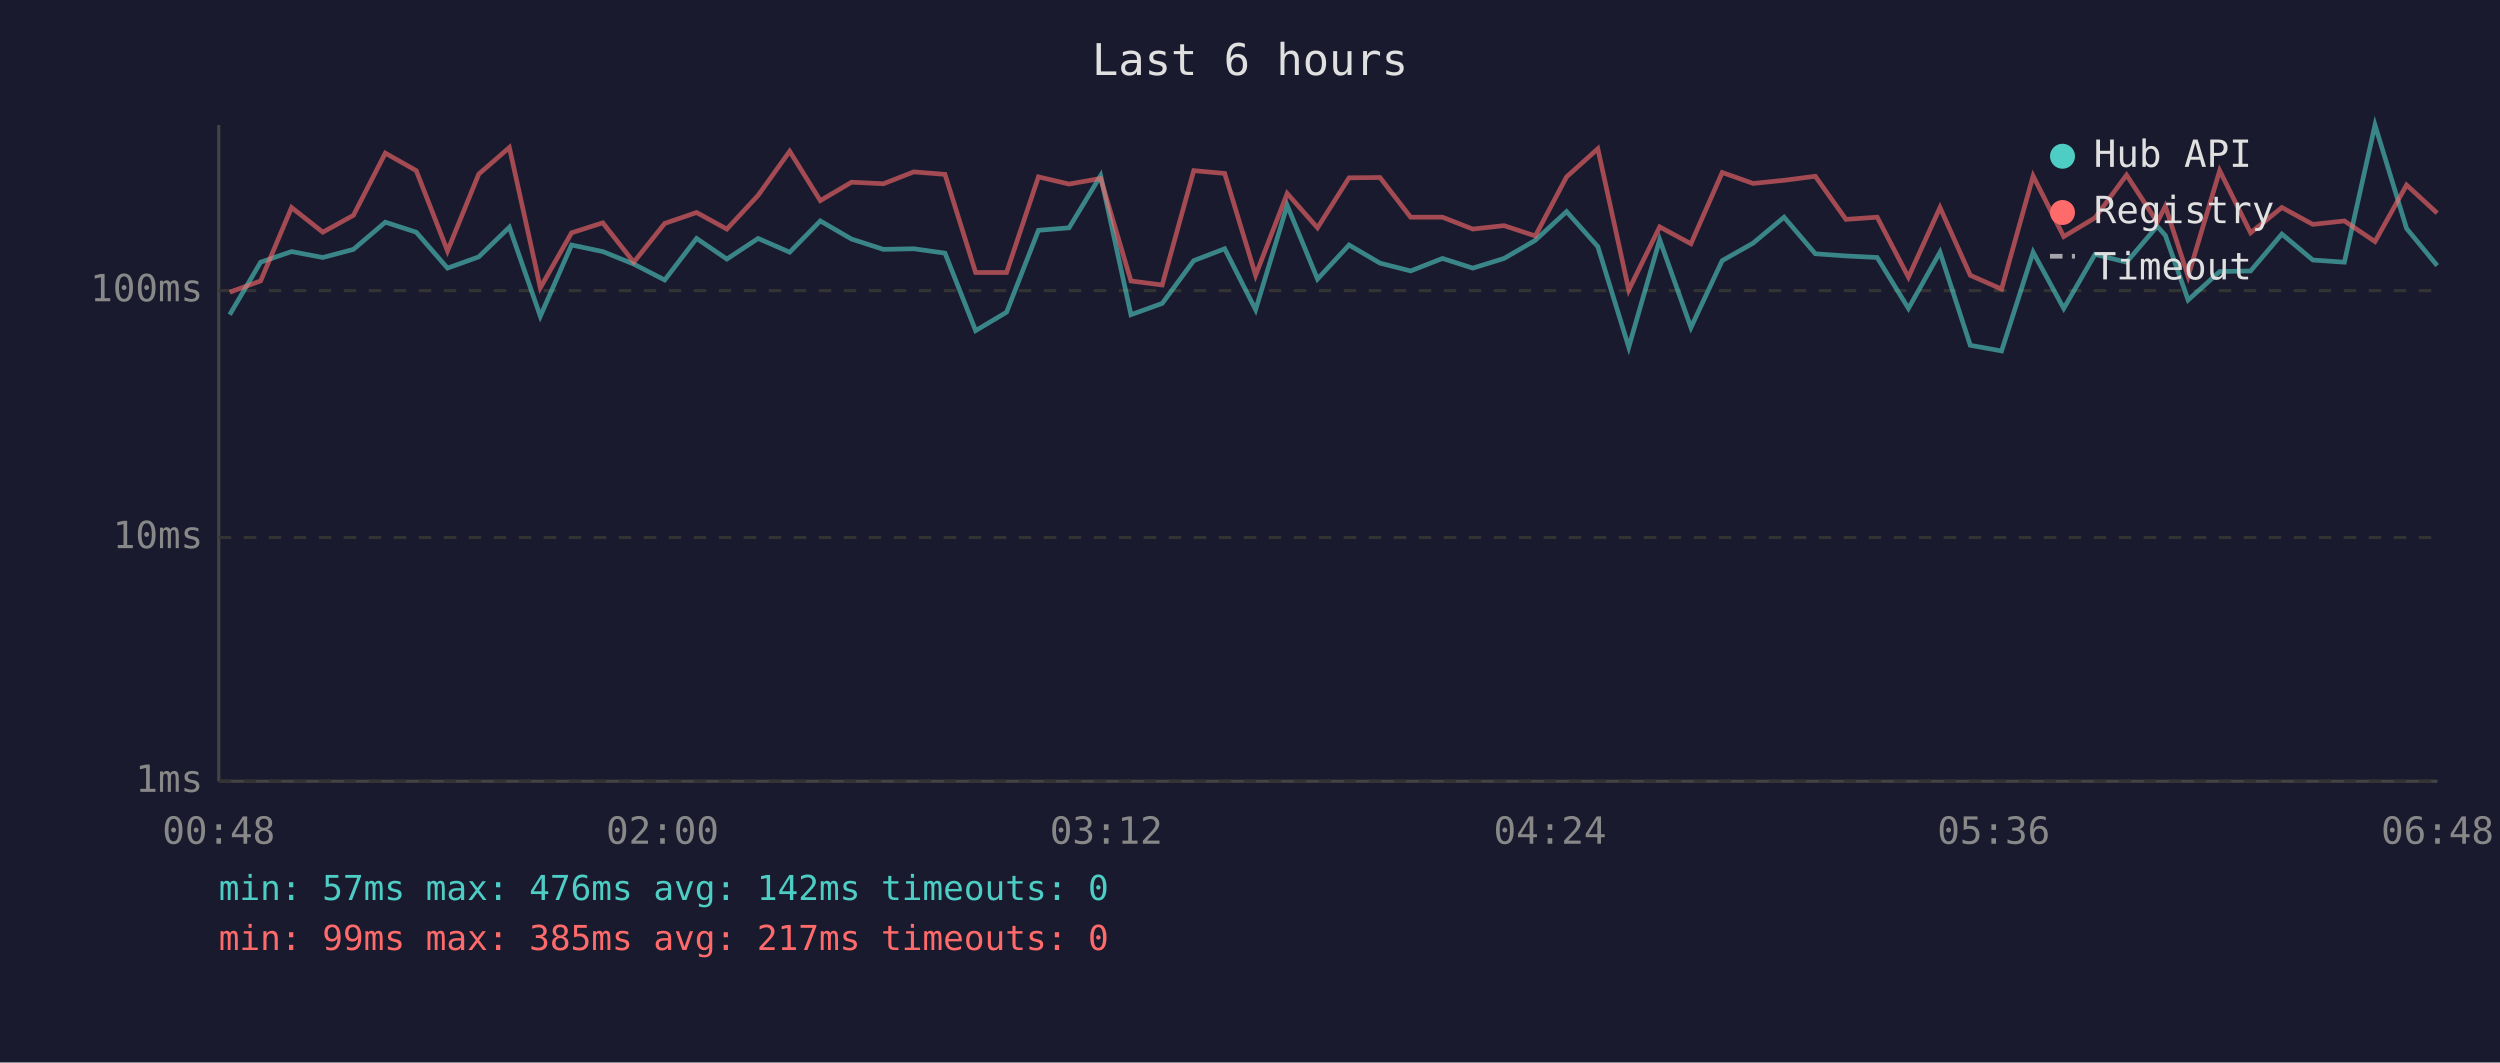
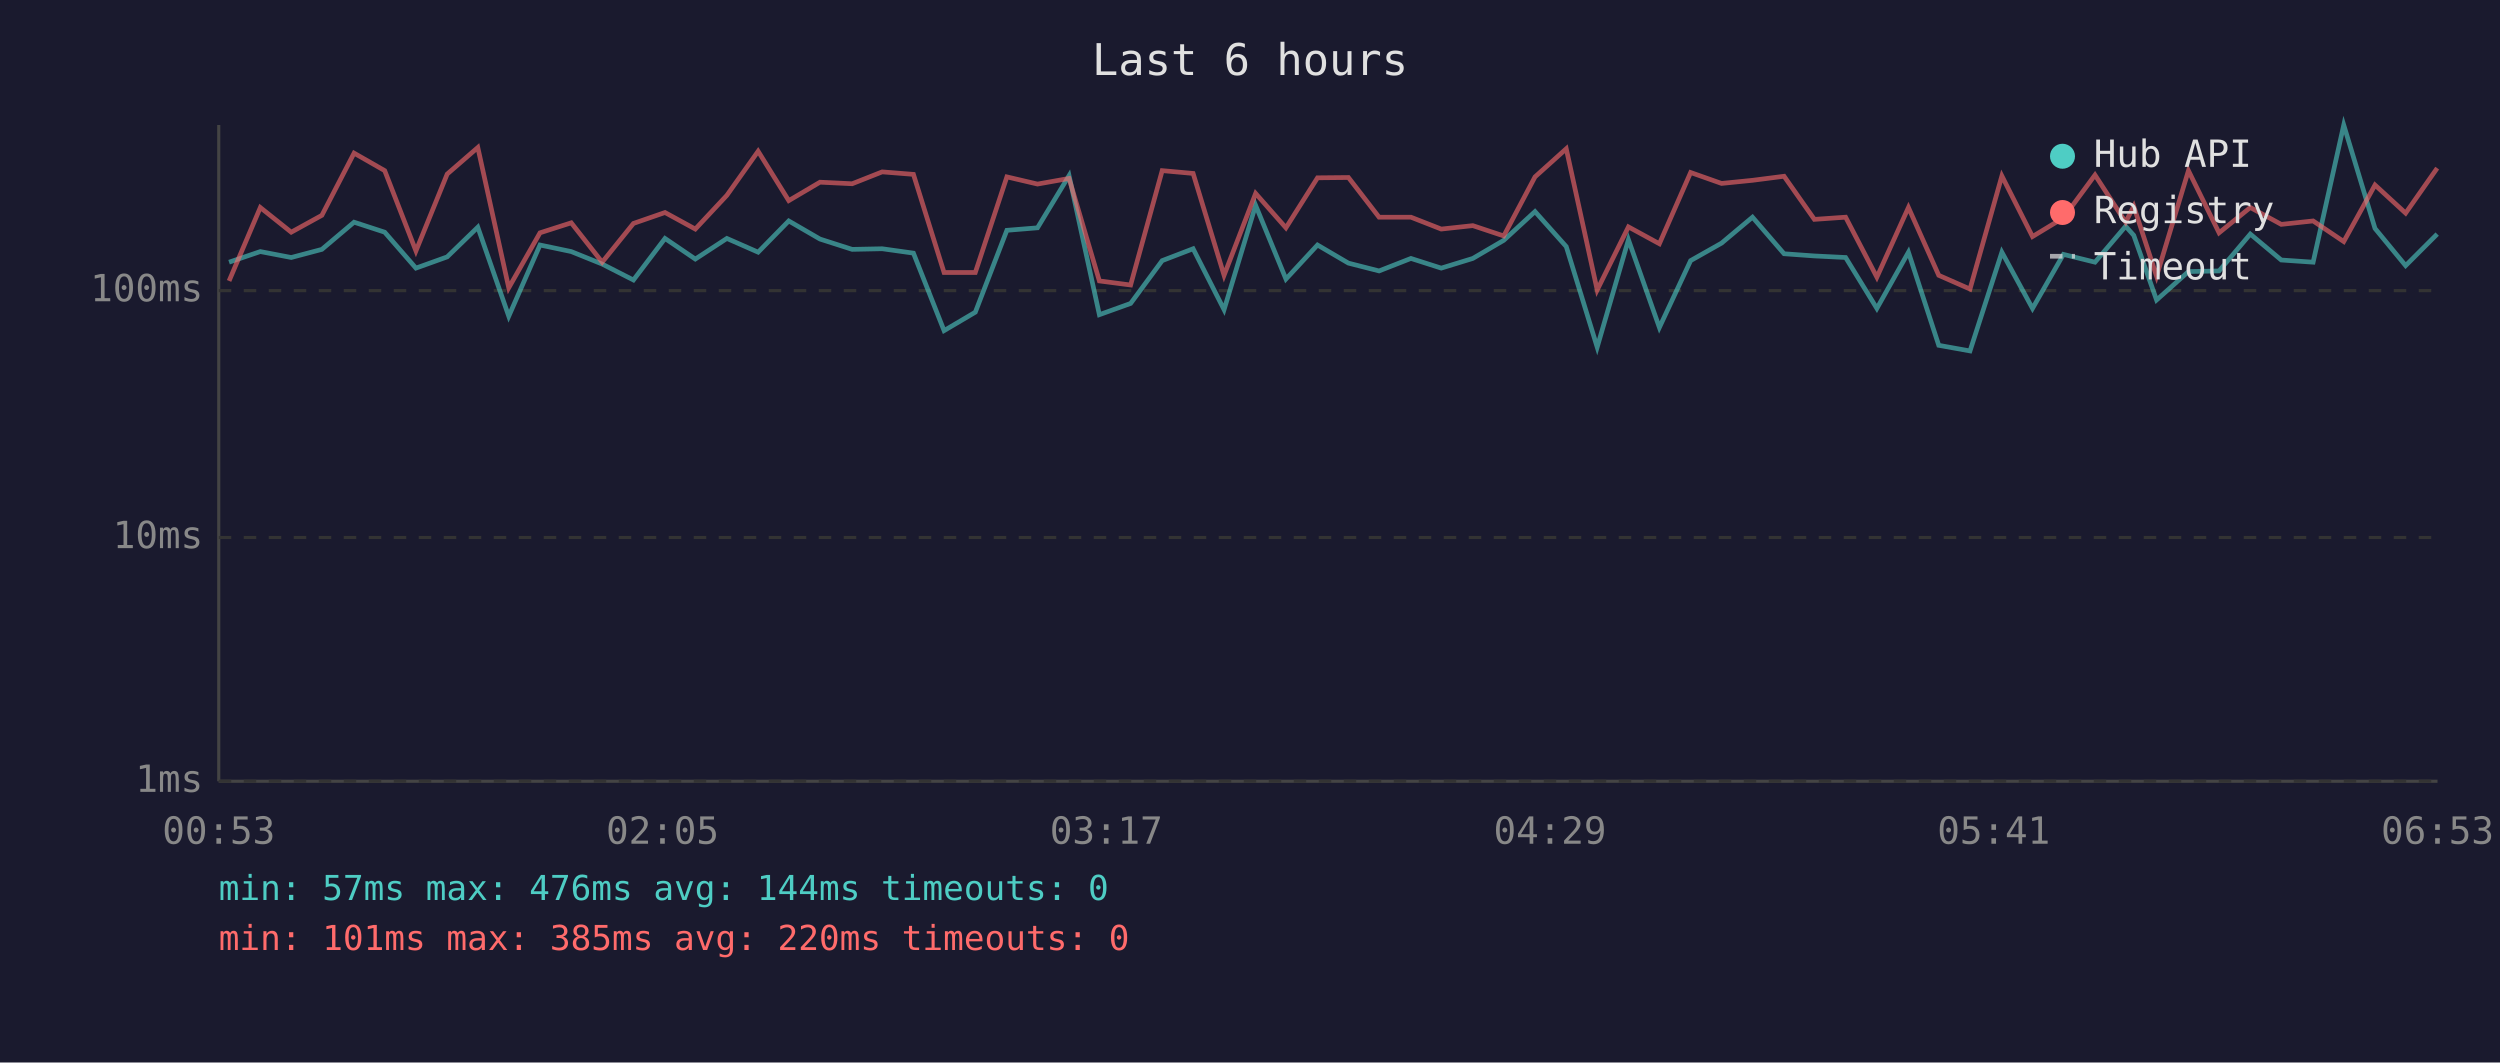
<svg xmlns="http://www.w3.org/2000/svg" viewBox="0 0 800 340" font-family="monospace" font-size="12">
  <rect width="800" height="340" fill="#1a1a2e" />
  <text x="400" y="24" fill="#e0e0e0" font-size="14" text-anchor="middle">Last 6 hours</text>
  <line x1="70" y1="40" x2="70" y2="250" stroke="#444" stroke-width="1" />
  <line x1="70" y1="250" x2="780" y2="250" stroke="#444" stroke-width="1" />
  <line x1="70" y1="250" x2="780" y2="250" stroke="#333" stroke-width="1" stroke-dasharray="4" />
  <text x="65" y="250" fill="#888" text-anchor="end" dominant-baseline="middle">1ms</text>
  <line x1="70" y1="172" x2="780" y2="172" stroke="#333" stroke-width="1" stroke-dasharray="4" />
  <text x="65" y="172" fill="#888" text-anchor="end" dominant-baseline="middle">10ms</text>
  <line x1="70" y1="93" x2="780" y2="93" stroke="#333" stroke-width="1" stroke-dasharray="4" />
  <text x="65" y="93" fill="#888" text-anchor="end" dominant-baseline="middle">100ms</text>
-   <text x="70" y="270" fill="#888" text-anchor="middle">00:48</text>
-   <text x="212" y="270" fill="#888" text-anchor="middle">02:00</text>
-   <text x="354" y="270" fill="#888" text-anchor="middle">03:12</text>
-   <text x="496" y="270" fill="#888" text-anchor="middle">04:24</text>
-   <text x="638" y="270" fill="#888" text-anchor="middle">05:36</text>
-   <text x="780" y="270" fill="#888" text-anchor="middle">06:48</text>
-   <polyline points="73.5,100.7 83.4,83.9 93.3,80.5 103.3,82.4 113.1,79.8 123.3,71.1 133.2,74.3 143.2,85.8 153.2,82.2 163.0,72.7 172.9,101.2 182.9,78.4 192.9,80.5 202.8,84.5 212.7,89.6 222.9,76.3 232.6,82.9 242.6,76.3 252.7,80.7 262.5,70.7 272.5,76.5 282.7,79.8 292.4,79.6 302.4,81.0 312.2,105.8 322.1,99.9 332.3,73.7 342.1,72.9 352.2,56.2 361.9,100.7 371.9,97.1 382.0,83.4 391.9,79.6 401.8,99.1 411.9,65.7 421.6,89.3 431.7,78.4 441.6,84.2 451.4,86.7 461.6,82.7 471.3,85.8 481.3,82.7 491.3,76.9 501.3,67.7 511.3,78.9 521.2,111.1 531.1,76.7 541.1,104.8 551.1,83.4 561.0,77.8 570.9,69.5 580.9,81.2 590.7,81.9 600.7,82.4 610.7,98.7 620.8,80.7 630.5,110.5 640.5,112.3 650.6,80.7 660.4,98.7 670.4,81.4 680.5,83.9 690.3,72.4 692.9,75.3 700.2,96.0 710.3,86.9 720.2,86.7 730.2,74.9 740.1,83.2 750.2,83.9 760.0,40.0 770.1,73.1 779.9,85.0" fill="none" stroke="#4ecdc4" stroke-width="1.5" opacity="0.6" />
-   <polyline points="73.5,93.5 83.4,89.9 93.3,66.4 103.3,74.3 113.1,68.9 123.3,49.0 133.2,54.6 143.2,80.3 153.2,55.7 163.0,47.2 172.9,92.1 182.9,74.5 192.9,71.3 202.8,83.9 212.7,71.5 222.9,68.0 232.6,73.3 242.6,62.5 252.7,48.4 262.5,64.2 272.5,58.3 282.7,58.8 292.4,55.0 302.4,55.8 312.2,87.2 322.1,87.2 332.3,56.6 342.1,58.9 352.2,57.1 361.9,89.9 371.9,91.2 382.0,54.6 391.9,55.5 401.8,88.1 411.9,61.9 421.6,72.9 431.7,56.9 441.6,56.8 451.4,69.5 461.6,69.5 471.3,73.3 481.3,72.2 491.3,75.5 501.3,56.6 511.3,47.6 521.2,92.8 531.1,72.6 541.1,78.0 551.1,55.2 561.0,58.7 570.9,57.7 580.9,56.4 590.7,70.2 600.7,69.5 610.7,88.7 620.8,66.4 630.5,88.1 640.5,92.5 650.6,56.3 660.4,75.7 670.4,69.7 680.5,56.0 690.3,71.1 692.9,66.0 700.2,88.4 710.3,54.6 720.2,74.5 730.2,66.4 740.1,71.8 750.2,70.7 760.0,77.3 770.1,59.2 779.9,68.2" fill="none" stroke="#ff6b6b" stroke-width="1.5" opacity="0.6" />
+   <text x="70" y="270" fill="#888" text-anchor="middle">00:53</text>
+   <text x="212" y="270" fill="#888" text-anchor="middle">02:05</text>
+   <text x="354" y="270" fill="#888" text-anchor="middle">03:17</text>
+   <text x="496" y="270" fill="#888" text-anchor="middle">04:29</text>
+   <text x="638" y="270" fill="#888" text-anchor="middle">05:41</text>
+   <text x="780" y="270" fill="#888" text-anchor="middle">06:53</text>
+   <polyline points="73.3,83.9 83.3,80.5 93.2,82.4 103.0,79.8 113.3,71.1 123.1,74.3 133.1,85.8 143.1,82.2 152.9,72.7 162.8,101.2 172.8,78.4 182.8,80.5 192.7,84.5 202.7,89.6 212.8,76.3 222.5,82.9 232.6,76.3 242.6,80.7 252.4,70.7 262.4,76.5 272.7,79.8 282.3,79.6 292.3,81.0 302.1,105.8 312.1,99.9 322.2,73.7 332.0,72.9 342.1,56.2 351.8,100.7 361.8,97.1 371.9,83.4 381.8,79.6 391.7,99.1 401.8,65.7 411.5,89.3 421.6,78.4 431.5,84.2 441.3,86.7 451.5,82.7 461.2,85.8 471.3,82.7 481.2,76.9 491.2,67.7 501.2,78.9 511.1,111.1 521.1,76.7 531.0,104.8 541.0,83.4 550.9,77.8 560.8,69.5 570.9,81.2 580.6,81.9 590.6,82.4 600.6,98.7 610.7,80.7 620.4,110.5 630.4,112.3 640.6,80.7 650.4,98.7 660.3,81.4 670.4,83.9 680.2,72.4 682.8,75.3 690.1,96.0 700.3,86.9 710.1,86.7 720.1,74.9 730.0,83.2 740.2,83.9 750.0,40.0 760.0,73.1 769.8,85.0 779.9,74.9" fill="none" stroke="#4ecdc4" stroke-width="1.5" opacity="0.6" />
+   <polyline points="73.3,89.9 83.3,66.4 93.2,74.3 103.0,68.9 113.3,49.0 123.1,54.6 133.1,80.3 143.1,55.7 152.9,47.2 162.8,92.1 172.8,74.5 182.8,71.3 192.7,83.9 202.7,71.5 212.8,68.0 222.5,73.3 232.6,62.5 242.6,48.4 252.4,64.2 262.4,58.3 272.7,58.8 282.3,55.0 292.3,55.8 302.1,87.2 312.1,87.2 322.2,56.6 332.0,58.9 342.1,57.1 351.8,89.9 361.8,91.2 371.9,54.6 381.8,55.5 391.7,88.1 401.8,61.9 411.5,72.9 421.6,56.9 431.5,56.8 441.3,69.5 451.5,69.5 461.2,73.3 471.3,72.2 481.2,75.5 491.2,56.6 501.2,47.6 511.1,92.8 521.1,72.6 531.0,78.0 541.0,55.2 550.9,58.7 560.8,57.7 570.9,56.4 580.6,70.2 590.6,69.5 600.6,88.7 610.7,66.4 620.4,88.1 630.4,92.5 640.6,56.3 650.4,75.7 660.3,69.7 670.4,56.0 680.2,71.1 682.8,66.0 690.1,88.4 700.3,54.6 710.1,74.5 720.1,66.4 730.0,71.8 740.2,70.7 750.0,77.3 760.0,59.2 769.8,68.2 779.9,53.8" fill="none" stroke="#ff6b6b" stroke-width="1.5" opacity="0.6" />
  <circle cx="660" cy="50" r="4" fill="#4ecdc4" />
  <text x="670" y="50" fill="#e0e0e0" dominant-baseline="middle">Hub API</text>
  <circle cx="660" cy="68" r="4" fill="#ff6b6b" />
  <text x="670" y="68" fill="#e0e0e0" dominant-baseline="middle">Registry</text>
  <line x1="656" y1="82" x2="664" y2="82" stroke="#e0e0e0" stroke-width="1.5" stroke-dasharray="4,3" opacity="0.7" />
  <text x="670" y="86" fill="#e0e0e0" dominant-baseline="middle">Timeout</text>
-   <text x="70" y="288" fill="#4ecdc4" font-size="11">min: 57ms  max: 476ms  avg: 142ms  timeouts: 0</text>
-   <text x="70" y="304" fill="#ff6b6b" font-size="11">min: 99ms  max: 385ms  avg: 217ms  timeouts: 0</text>
+   <text x="70" y="288" fill="#4ecdc4" font-size="11">min: 57ms  max: 476ms  avg: 144ms  timeouts: 0</text>
+   <text x="70" y="304" fill="#ff6b6b" font-size="11">min: 101ms  max: 385ms  avg: 220ms  timeouts: 0</text>
</svg>
